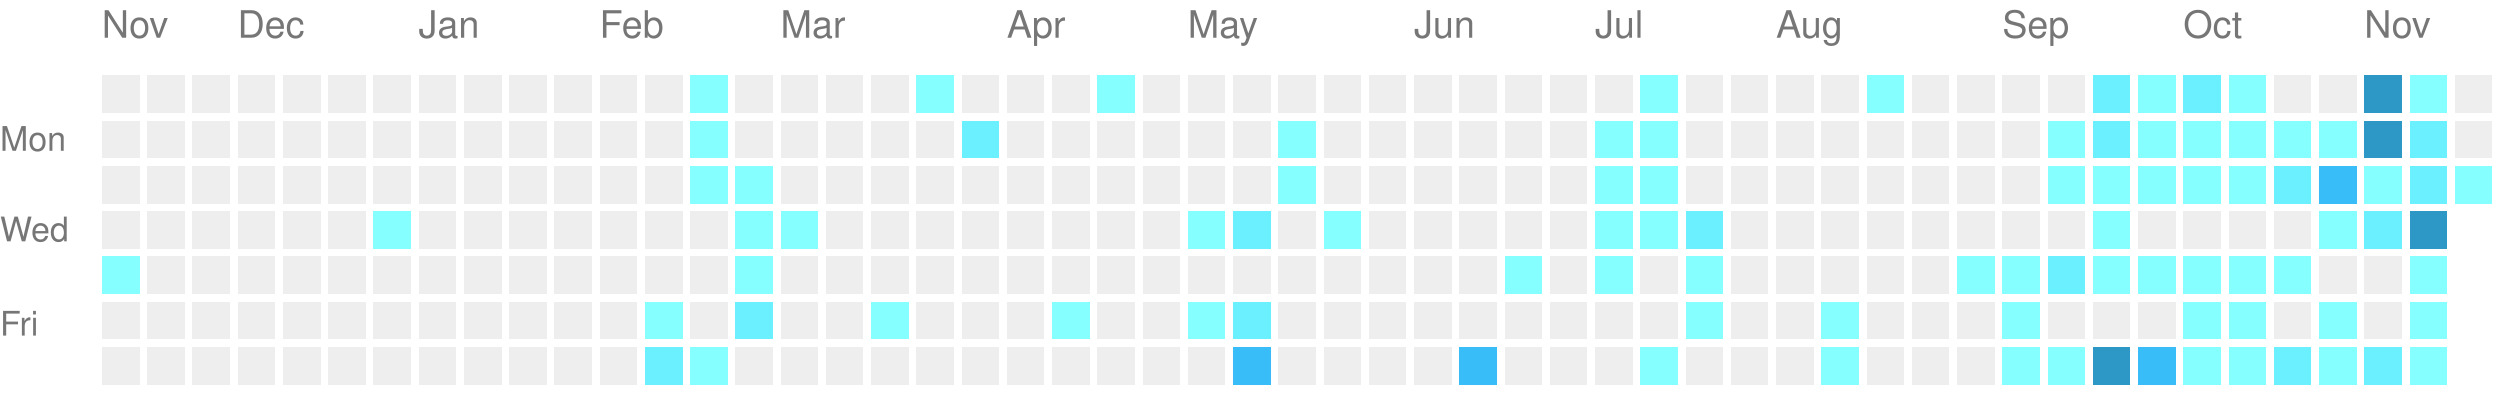
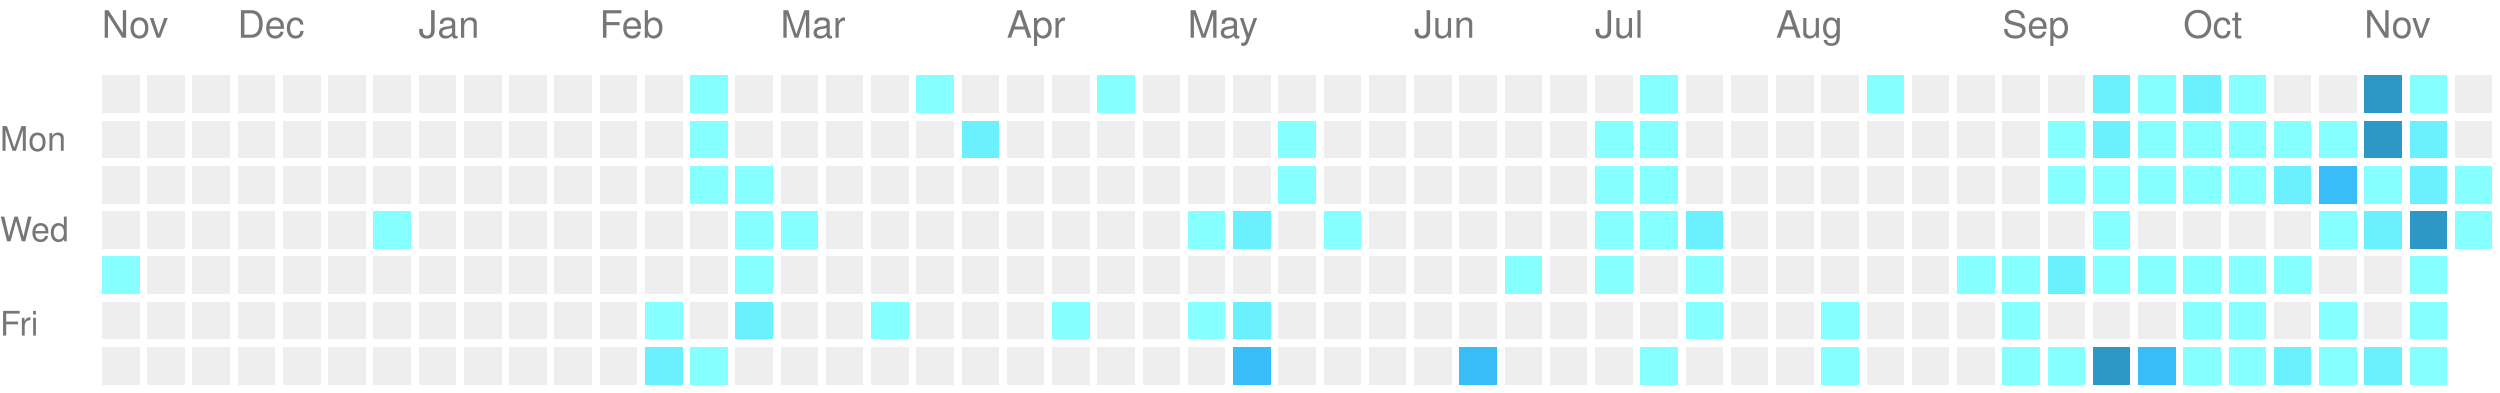
<svg xmlns="http://www.w3.org/2000/svg" version="1.1" width="663" height="104">
  <rect style="fill:#EEEEEE;shape-rendering:crispedges;" data-score="0" data-date="2025-11-16" x="27" y="20" width="10" height="10" />
  <rect style="fill:#EEEEEE;shape-rendering:crispedges;" data-score="0" data-date="2025-11-23" x="39" y="20" width="10" height="10" />
  <rect style="fill:#EEEEEE;shape-rendering:crispedges;" data-score="0" data-date="2025-11-30" x="51" y="20" width="10" height="10" />
  <rect style="fill:#EEEEEE;shape-rendering:crispedges;" data-score="0" data-date="2025-12-07" x="63" y="20" width="10" height="10" />
  <rect style="fill:#EEEEEE;shape-rendering:crispedges;" data-score="0" data-date="2025-12-14" x="75" y="20" width="10" height="10" />
  <rect style="fill:#EEEEEE;shape-rendering:crispedges;" data-score="0" data-date="2025-12-21" x="87" y="20" width="10" height="10" />
  <rect style="fill:#EEEEEE;shape-rendering:crispedges;" data-score="0" data-date="2025-12-28" x="99" y="20" width="10" height="10" />
  <rect style="fill:#EEEEEE;shape-rendering:crispedges;" data-score="0" data-date="2026-01-04" x="111" y="20" width="10" height="10" />
  <rect style="fill:#EEEEEE;shape-rendering:crispedges;" data-score="0" data-date="2026-01-11" x="123" y="20" width="10" height="10" />
  <rect style="fill:#EEEEEE;shape-rendering:crispedges;" data-score="0" data-date="2026-01-18" x="135" y="20" width="10" height="10" />
  <rect style="fill:#EEEEEE;shape-rendering:crispedges;" data-score="0" data-date="2026-01-25" x="147" y="20" width="10" height="10" />
  <rect style="fill:#EEEEEE;shape-rendering:crispedges;" data-score="0" data-date="2026-02-01" x="159" y="20" width="10" height="10" />
  <rect style="fill:#EEEEEE;shape-rendering:crispedges;" data-score="0" data-date="2026-02-08" x="171" y="20" width="10" height="10" />
  <rect style="fill:#85ffff;shape-rendering:crispedges;" data-score="1" data-date="2026-02-15" x="183" y="20" width="10" height="10" />
  <rect style="fill:#EEEEEE;shape-rendering:crispedges;" data-score="0" data-date="2026-02-22" x="195" y="20" width="10" height="10" />
  <rect style="fill:#EEEEEE;shape-rendering:crispedges;" data-score="0" data-date="2026-03-01" x="207" y="20" width="10" height="10" />
  <rect style="fill:#EEEEEE;shape-rendering:crispedges;" data-score="0" data-date="2026-03-08" x="219" y="20" width="10" height="10" />
  <rect style="fill:#EEEEEE;shape-rendering:crispedges;" data-score="0" data-date="2026-03-15" x="231" y="20" width="10" height="10" />
  <rect style="fill:#85ffff;shape-rendering:crispedges;" data-score="1" data-date="2026-03-22" x="243" y="20" width="10" height="10" />
  <rect style="fill:#EEEEEE;shape-rendering:crispedges;" data-score="0" data-date="2026-03-29" x="255" y="20" width="10" height="10" />
  <rect style="fill:#EEEEEE;shape-rendering:crispedges;" data-score="0" data-date="2026-04-05" x="267" y="20" width="10" height="10" />
  <rect style="fill:#EEEEEE;shape-rendering:crispedges;" data-score="0" data-date="2026-04-12" x="279" y="20" width="10" height="10" />
  <rect style="fill:#85ffff;shape-rendering:crispedges;" data-score="1" data-date="2026-04-19" x="291" y="20" width="10" height="10" />
  <rect style="fill:#EEEEEE;shape-rendering:crispedges;" data-score="0" data-date="2026-04-26" x="303" y="20" width="10" height="10" />
  <rect style="fill:#EEEEEE;shape-rendering:crispedges;" data-score="0" data-date="2026-05-03" x="315" y="20" width="10" height="10" />
  <rect style="fill:#EEEEEE;shape-rendering:crispedges;" data-score="0" data-date="2026-05-10" x="327" y="20" width="10" height="10" />
  <rect style="fill:#EEEEEE;shape-rendering:crispedges;" data-score="0" data-date="2026-05-17" x="339" y="20" width="10" height="10" />
  <rect style="fill:#EEEEEE;shape-rendering:crispedges;" data-score="0" data-date="2026-05-24" x="351" y="20" width="10" height="10" />
  <rect style="fill:#EEEEEE;shape-rendering:crispedges;" data-score="0" data-date="2026-05-31" x="363" y="20" width="10" height="10" />
  <rect style="fill:#EEEEEE;shape-rendering:crispedges;" data-score="0" data-date="2026-06-07" x="375" y="20" width="10" height="10" />
  <rect style="fill:#EEEEEE;shape-rendering:crispedges;" data-score="0" data-date="2026-06-14" x="387" y="20" width="10" height="10" />
  <rect style="fill:#EEEEEE;shape-rendering:crispedges;" data-score="0" data-date="2026-06-21" x="399" y="20" width="10" height="10" />
  <rect style="fill:#EEEEEE;shape-rendering:crispedges;" data-score="0" data-date="2026-06-28" x="411" y="20" width="10" height="10" />
  <rect style="fill:#EEEEEE;shape-rendering:crispedges;" data-score="0" data-date="2026-07-05" x="423" y="20" width="10" height="10" />
  <rect style="fill:#85ffff;shape-rendering:crispedges;" data-score="1" data-date="2026-07-12" x="435" y="20" width="10" height="10" />
  <rect style="fill:#EEEEEE;shape-rendering:crispedges;" data-score="0" data-date="2026-07-19" x="447" y="20" width="10" height="10" />
  <rect style="fill:#EEEEEE;shape-rendering:crispedges;" data-score="0" data-date="2026-07-26" x="459" y="20" width="10" height="10" />
  <rect style="fill:#EEEEEE;shape-rendering:crispedges;" data-score="0" data-date="2026-08-02" x="471" y="20" width="10" height="10" />
  <rect style="fill:#EEEEEE;shape-rendering:crispedges;" data-score="0" data-date="2026-08-09" x="483" y="20" width="10" height="10" />
  <rect style="fill:#85ffff;shape-rendering:crispedges;" data-score="1" data-date="2026-08-16" x="495" y="20" width="10" height="10" />
  <rect style="fill:#EEEEEE;shape-rendering:crispedges;" data-score="0" data-date="2026-08-23" x="507" y="20" width="10" height="10" />
  <rect style="fill:#EEEEEE;shape-rendering:crispedges;" data-score="0" data-date="2026-08-30" x="519" y="20" width="10" height="10" />
  <rect style="fill:#EEEEEE;shape-rendering:crispedges;" data-score="0" data-date="2026-09-06" x="531" y="20" width="10" height="10" />
  <rect style="fill:#EEEEEE;shape-rendering:crispedges;" data-score="0" data-date="2026-09-13" x="543" y="20" width="10" height="10" />
  <rect style="fill:#6bf0ff;shape-rendering:crispedges;" data-score="2" data-date="2026-09-20" x="555" y="20" width="10" height="10" />
  <rect style="fill:#85ffff;shape-rendering:crispedges;" data-score="1" data-date="2026-09-27" x="567" y="20" width="10" height="10" />
  <rect style="fill:#6bf0ff;shape-rendering:crispedges;" data-score="2" data-date="2026-10-04" x="579" y="20" width="10" height="10" />
  <rect style="fill:#85ffff;shape-rendering:crispedges;" data-score="1" data-date="2026-10-11" x="591" y="20" width="10" height="10" />
  <rect style="fill:#EEEEEE;shape-rendering:crispedges;" data-score="0" data-date="2026-10-18" x="603" y="20" width="10" height="10" />
  <rect style="fill:#EEEEEE;shape-rendering:crispedges;" data-score="0" data-date="2026-10-25" x="615" y="20" width="10" height="10" />
  <rect style="fill:#2d97c6;shape-rendering:crispedges;" data-score="4" data-date="2026-11-01" x="627" y="20" width="10" height="10" />
  <rect style="fill:#85ffff;shape-rendering:crispedges;" data-score="1" data-date="2026-11-08" x="639" y="20" width="10" height="10" />
  <rect style="fill:#EEEEEE;shape-rendering:crispedges;" data-score="0" data-date="2026-11-15" x="651" y="20" width="10" height="10" />
  <rect style="fill:#EEEEEE;shape-rendering:crispedges;" data-score="0" data-date="2025-11-17" x="27" y="32" width="10" height="10" />
  <rect style="fill:#EEEEEE;shape-rendering:crispedges;" data-score="0" data-date="2025-11-24" x="39" y="32" width="10" height="10" />
  <rect style="fill:#EEEEEE;shape-rendering:crispedges;" data-score="0" data-date="2025-12-01" x="51" y="32" width="10" height="10" />
  <rect style="fill:#EEEEEE;shape-rendering:crispedges;" data-score="0" data-date="2025-12-08" x="63" y="32" width="10" height="10" />
  <rect style="fill:#EEEEEE;shape-rendering:crispedges;" data-score="0" data-date="2025-12-15" x="75" y="32" width="10" height="10" />
  <rect style="fill:#EEEEEE;shape-rendering:crispedges;" data-score="0" data-date="2025-12-22" x="87" y="32" width="10" height="10" />
  <rect style="fill:#EEEEEE;shape-rendering:crispedges;" data-score="0" data-date="2025-12-29" x="99" y="32" width="10" height="10" />
  <rect style="fill:#EEEEEE;shape-rendering:crispedges;" data-score="0" data-date="2026-01-05" x="111" y="32" width="10" height="10" />
  <rect style="fill:#EEEEEE;shape-rendering:crispedges;" data-score="0" data-date="2026-01-12" x="123" y="32" width="10" height="10" />
  <rect style="fill:#EEEEEE;shape-rendering:crispedges;" data-score="0" data-date="2026-01-19" x="135" y="32" width="10" height="10" />
  <rect style="fill:#EEEEEE;shape-rendering:crispedges;" data-score="0" data-date="2026-01-26" x="147" y="32" width="10" height="10" />
  <rect style="fill:#EEEEEE;shape-rendering:crispedges;" data-score="0" data-date="2026-02-02" x="159" y="32" width="10" height="10" />
  <rect style="fill:#EEEEEE;shape-rendering:crispedges;" data-score="0" data-date="2026-02-09" x="171" y="32" width="10" height="10" />
  <rect style="fill:#85ffff;shape-rendering:crispedges;" data-score="1" data-date="2026-02-16" x="183" y="32" width="10" height="10" />
  <rect style="fill:#EEEEEE;shape-rendering:crispedges;" data-score="0" data-date="2026-02-23" x="195" y="32" width="10" height="10" />
  <rect style="fill:#EEEEEE;shape-rendering:crispedges;" data-score="0" data-date="2026-03-02" x="207" y="32" width="10" height="10" />
  <rect style="fill:#EEEEEE;shape-rendering:crispedges;" data-score="0" data-date="2026-03-09" x="219" y="32" width="10" height="10" />
  <rect style="fill:#EEEEEE;shape-rendering:crispedges;" data-score="0" data-date="2026-03-16" x="231" y="32" width="10" height="10" />
  <rect style="fill:#EEEEEE;shape-rendering:crispedges;" data-score="0" data-date="2026-03-23" x="243" y="32" width="10" height="10" />
  <rect style="fill:#6bf0ff;shape-rendering:crispedges;" data-score="2" data-date="2026-03-30" x="255" y="32" width="10" height="10" />
  <rect style="fill:#EEEEEE;shape-rendering:crispedges;" data-score="0" data-date="2026-04-06" x="267" y="32" width="10" height="10" />
  <rect style="fill:#EEEEEE;shape-rendering:crispedges;" data-score="0" data-date="2026-04-13" x="279" y="32" width="10" height="10" />
  <rect style="fill:#EEEEEE;shape-rendering:crispedges;" data-score="0" data-date="2026-04-20" x="291" y="32" width="10" height="10" />
  <rect style="fill:#EEEEEE;shape-rendering:crispedges;" data-score="0" data-date="2026-04-27" x="303" y="32" width="10" height="10" />
  <rect style="fill:#EEEEEE;shape-rendering:crispedges;" data-score="0" data-date="2026-05-04" x="315" y="32" width="10" height="10" />
  <rect style="fill:#EEEEEE;shape-rendering:crispedges;" data-score="0" data-date="2026-05-11" x="327" y="32" width="10" height="10" />
  <rect style="fill:#85ffff;shape-rendering:crispedges;" data-score="1" data-date="2026-05-18" x="339" y="32" width="10" height="10" />
  <rect style="fill:#EEEEEE;shape-rendering:crispedges;" data-score="0" data-date="2026-05-25" x="351" y="32" width="10" height="10" />
  <rect style="fill:#EEEEEE;shape-rendering:crispedges;" data-score="0" data-date="2026-06-01" x="363" y="32" width="10" height="10" />
  <rect style="fill:#EEEEEE;shape-rendering:crispedges;" data-score="0" data-date="2026-06-08" x="375" y="32" width="10" height="10" />
  <rect style="fill:#EEEEEE;shape-rendering:crispedges;" data-score="0" data-date="2026-06-15" x="387" y="32" width="10" height="10" />
  <rect style="fill:#EEEEEE;shape-rendering:crispedges;" data-score="0" data-date="2026-06-22" x="399" y="32" width="10" height="10" />
  <rect style="fill:#EEEEEE;shape-rendering:crispedges;" data-score="0" data-date="2026-06-29" x="411" y="32" width="10" height="10" />
  <rect style="fill:#85ffff;shape-rendering:crispedges;" data-score="1" data-date="2026-07-06" x="423" y="32" width="10" height="10" />
  <rect style="fill:#85ffff;shape-rendering:crispedges;" data-score="1" data-date="2026-07-13" x="435" y="32" width="10" height="10" />
  <rect style="fill:#EEEEEE;shape-rendering:crispedges;" data-score="0" data-date="2026-07-20" x="447" y="32" width="10" height="10" />
  <rect style="fill:#EEEEEE;shape-rendering:crispedges;" data-score="0" data-date="2026-07-27" x="459" y="32" width="10" height="10" />
  <rect style="fill:#EEEEEE;shape-rendering:crispedges;" data-score="0" data-date="2026-08-03" x="471" y="32" width="10" height="10" />
  <rect style="fill:#EEEEEE;shape-rendering:crispedges;" data-score="0" data-date="2026-08-10" x="483" y="32" width="10" height="10" />
  <rect style="fill:#EEEEEE;shape-rendering:crispedges;" data-score="0" data-date="2026-08-17" x="495" y="32" width="10" height="10" />
  <rect style="fill:#EEEEEE;shape-rendering:crispedges;" data-score="0" data-date="2026-08-24" x="507" y="32" width="10" height="10" />
  <rect style="fill:#EEEEEE;shape-rendering:crispedges;" data-score="0" data-date="2026-08-31" x="519" y="32" width="10" height="10" />
  <rect style="fill:#EEEEEE;shape-rendering:crispedges;" data-score="0" data-date="2026-09-07" x="531" y="32" width="10" height="10" />
  <rect style="fill:#85ffff;shape-rendering:crispedges;" data-score="1" data-date="2026-09-14" x="543" y="32" width="10" height="10" />
  <rect style="fill:#6bf0ff;shape-rendering:crispedges;" data-score="2" data-date="2026-09-21" x="555" y="32" width="10" height="10" />
  <rect style="fill:#85ffff;shape-rendering:crispedges;" data-score="1" data-date="2026-09-28" x="567" y="32" width="10" height="10" />
  <rect style="fill:#85ffff;shape-rendering:crispedges;" data-score="1" data-date="2026-10-05" x="579" y="32" width="10" height="10" />
  <rect style="fill:#85ffff;shape-rendering:crispedges;" data-score="1" data-date="2026-10-12" x="591" y="32" width="10" height="10" />
  <rect style="fill:#85ffff;shape-rendering:crispedges;" data-score="1" data-date="2026-10-19" x="603" y="32" width="10" height="10" />
  <rect style="fill:#85ffff;shape-rendering:crispedges;" data-score="1" data-date="2026-10-26" x="615" y="32" width="10" height="10" />
  <rect style="fill:#2d97c6;shape-rendering:crispedges;" data-score="4" data-date="2026-11-02" x="627" y="32" width="10" height="10" />
  <rect style="fill:#6bf0ff;shape-rendering:crispedges;" data-score="2" data-date="2026-11-09" x="639" y="32" width="10" height="10" />
  <rect style="fill:#EEEEEE;shape-rendering:crispedges;" data-score="0" data-date="2026-11-16" x="651" y="32" width="10" height="10" />
  <rect style="fill:#EEEEEE;shape-rendering:crispedges;" data-score="0" data-date="2025-11-18" x="27" y="44" width="10" height="10" />
  <rect style="fill:#EEEEEE;shape-rendering:crispedges;" data-score="0" data-date="2025-11-25" x="39" y="44" width="10" height="10" />
  <rect style="fill:#EEEEEE;shape-rendering:crispedges;" data-score="0" data-date="2025-12-02" x="51" y="44" width="10" height="10" />
  <rect style="fill:#EEEEEE;shape-rendering:crispedges;" data-score="0" data-date="2025-12-09" x="63" y="44" width="10" height="10" />
  <rect style="fill:#EEEEEE;shape-rendering:crispedges;" data-score="0" data-date="2025-12-16" x="75" y="44" width="10" height="10" />
  <rect style="fill:#EEEEEE;shape-rendering:crispedges;" data-score="0" data-date="2025-12-23" x="87" y="44" width="10" height="10" />
  <rect style="fill:#EEEEEE;shape-rendering:crispedges;" data-score="0" data-date="2025-12-30" x="99" y="44" width="10" height="10" />
  <rect style="fill:#EEEEEE;shape-rendering:crispedges;" data-score="0" data-date="2026-01-06" x="111" y="44" width="10" height="10" />
  <rect style="fill:#EEEEEE;shape-rendering:crispedges;" data-score="0" data-date="2026-01-13" x="123" y="44" width="10" height="10" />
  <rect style="fill:#EEEEEE;shape-rendering:crispedges;" data-score="0" data-date="2026-01-20" x="135" y="44" width="10" height="10" />
  <rect style="fill:#EEEEEE;shape-rendering:crispedges;" data-score="0" data-date="2026-01-27" x="147" y="44" width="10" height="10" />
  <rect style="fill:#EEEEEE;shape-rendering:crispedges;" data-score="0" data-date="2026-02-03" x="159" y="44" width="10" height="10" />
  <rect style="fill:#EEEEEE;shape-rendering:crispedges;" data-score="0" data-date="2026-02-10" x="171" y="44" width="10" height="10" />
  <rect style="fill:#85ffff;shape-rendering:crispedges;" data-score="1" data-date="2026-02-17" x="183" y="44" width="10" height="10" />
  <rect style="fill:#85ffff;shape-rendering:crispedges;" data-score="1" data-date="2026-02-24" x="195" y="44" width="10" height="10" />
  <rect style="fill:#EEEEEE;shape-rendering:crispedges;" data-score="0" data-date="2026-03-03" x="207" y="44" width="10" height="10" />
  <rect style="fill:#EEEEEE;shape-rendering:crispedges;" data-score="0" data-date="2026-03-10" x="219" y="44" width="10" height="10" />
  <rect style="fill:#EEEEEE;shape-rendering:crispedges;" data-score="0" data-date="2026-03-17" x="231" y="44" width="10" height="10" />
  <rect style="fill:#EEEEEE;shape-rendering:crispedges;" data-score="0" data-date="2026-03-24" x="243" y="44" width="10" height="10" />
  <rect style="fill:#EEEEEE;shape-rendering:crispedges;" data-score="0" data-date="2026-03-31" x="255" y="44" width="10" height="10" />
  <rect style="fill:#EEEEEE;shape-rendering:crispedges;" data-score="0" data-date="2026-04-07" x="267" y="44" width="10" height="10" />
  <rect style="fill:#EEEEEE;shape-rendering:crispedges;" data-score="0" data-date="2026-04-14" x="279" y="44" width="10" height="10" />
  <rect style="fill:#EEEEEE;shape-rendering:crispedges;" data-score="0" data-date="2026-04-21" x="291" y="44" width="10" height="10" />
  <rect style="fill:#EEEEEE;shape-rendering:crispedges;" data-score="0" data-date="2026-04-28" x="303" y="44" width="10" height="10" />
  <rect style="fill:#EEEEEE;shape-rendering:crispedges;" data-score="0" data-date="2026-05-05" x="315" y="44" width="10" height="10" />
  <rect style="fill:#EEEEEE;shape-rendering:crispedges;" data-score="0" data-date="2026-05-12" x="327" y="44" width="10" height="10" />
  <rect style="fill:#85ffff;shape-rendering:crispedges;" data-score="1" data-date="2026-05-19" x="339" y="44" width="10" height="10" />
  <rect style="fill:#EEEEEE;shape-rendering:crispedges;" data-score="0" data-date="2026-05-26" x="351" y="44" width="10" height="10" />
  <rect style="fill:#EEEEEE;shape-rendering:crispedges;" data-score="0" data-date="2026-06-02" x="363" y="44" width="10" height="10" />
  <rect style="fill:#EEEEEE;shape-rendering:crispedges;" data-score="0" data-date="2026-06-09" x="375" y="44" width="10" height="10" />
  <rect style="fill:#EEEEEE;shape-rendering:crispedges;" data-score="0" data-date="2026-06-16" x="387" y="44" width="10" height="10" />
  <rect style="fill:#EEEEEE;shape-rendering:crispedges;" data-score="0" data-date="2026-06-23" x="399" y="44" width="10" height="10" />
  <rect style="fill:#EEEEEE;shape-rendering:crispedges;" data-score="0" data-date="2026-06-30" x="411" y="44" width="10" height="10" />
  <rect style="fill:#85ffff;shape-rendering:crispedges;" data-score="1" data-date="2026-07-07" x="423" y="44" width="10" height="10" />
  <rect style="fill:#85ffff;shape-rendering:crispedges;" data-score="1" data-date="2026-07-14" x="435" y="44" width="10" height="10" />
  <rect style="fill:#EEEEEE;shape-rendering:crispedges;" data-score="0" data-date="2026-07-21" x="447" y="44" width="10" height="10" />
  <rect style="fill:#EEEEEE;shape-rendering:crispedges;" data-score="0" data-date="2026-07-28" x="459" y="44" width="10" height="10" />
  <rect style="fill:#EEEEEE;shape-rendering:crispedges;" data-score="0" data-date="2026-08-04" x="471" y="44" width="10" height="10" />
  <rect style="fill:#EEEEEE;shape-rendering:crispedges;" data-score="0" data-date="2026-08-11" x="483" y="44" width="10" height="10" />
  <rect style="fill:#EEEEEE;shape-rendering:crispedges;" data-score="0" data-date="2026-08-18" x="495" y="44" width="10" height="10" />
  <rect style="fill:#EEEEEE;shape-rendering:crispedges;" data-score="0" data-date="2026-08-25" x="507" y="44" width="10" height="10" />
  <rect style="fill:#EEEEEE;shape-rendering:crispedges;" data-score="0" data-date="2026-09-01" x="519" y="44" width="10" height="10" />
  <rect style="fill:#EEEEEE;shape-rendering:crispedges;" data-score="0" data-date="2026-09-08" x="531" y="44" width="10" height="10" />
  <rect style="fill:#85ffff;shape-rendering:crispedges;" data-score="1" data-date="2026-09-15" x="543" y="44" width="10" height="10" />
  <rect style="fill:#85ffff;shape-rendering:crispedges;" data-score="1" data-date="2026-09-22" x="555" y="44" width="10" height="10" />
  <rect style="fill:#85ffff;shape-rendering:crispedges;" data-score="1" data-date="2026-09-29" x="567" y="44" width="10" height="10" />
  <rect style="fill:#85ffff;shape-rendering:crispedges;" data-score="1" data-date="2026-10-06" x="579" y="44" width="10" height="10" />
  <rect style="fill:#85ffff;shape-rendering:crispedges;" data-score="1" data-date="2026-10-13" x="591" y="44" width="10" height="10" />
  <rect style="fill:#6bf0ff;shape-rendering:crispedges;" data-score="2" data-date="2026-10-20" x="603" y="44" width="10" height="10" />
  <rect style="fill:#38bdf8;shape-rendering:crispedges;" data-score="3" data-date="2026-10-27" x="615" y="44" width="10" height="10" />
  <rect style="fill:#85ffff;shape-rendering:crispedges;" data-score="1" data-date="2026-11-03" x="627" y="44" width="10" height="10" />
  <rect style="fill:#6bf0ff;shape-rendering:crispedges;" data-score="2" data-date="2026-11-10" x="639" y="44" width="10" height="10" />
  <rect style="fill:#85ffff;shape-rendering:crispedges;" data-score="1" data-date="2026-11-17" x="651" y="44" width="10" height="10" />
  <rect style="fill:#EEEEEE;shape-rendering:crispedges;" data-score="0" data-date="2025-11-19" x="27" y="56" width="10" height="10" />
  <rect style="fill:#EEEEEE;shape-rendering:crispedges;" data-score="0" data-date="2025-11-26" x="39" y="56" width="10" height="10" />
  <rect style="fill:#EEEEEE;shape-rendering:crispedges;" data-score="0" data-date="2025-12-03" x="51" y="56" width="10" height="10" />
  <rect style="fill:#EEEEEE;shape-rendering:crispedges;" data-score="0" data-date="2025-12-10" x="63" y="56" width="10" height="10" />
  <rect style="fill:#EEEEEE;shape-rendering:crispedges;" data-score="0" data-date="2025-12-17" x="75" y="56" width="10" height="10" />
  <rect style="fill:#EEEEEE;shape-rendering:crispedges;" data-score="0" data-date="2025-12-24" x="87" y="56" width="10" height="10" />
  <rect style="fill:#85ffff;shape-rendering:crispedges;" data-score="1" data-date="2025-12-31" x="99" y="56" width="10" height="10" />
  <rect style="fill:#EEEEEE;shape-rendering:crispedges;" data-score="0" data-date="2026-01-07" x="111" y="56" width="10" height="10" />
  <rect style="fill:#EEEEEE;shape-rendering:crispedges;" data-score="0" data-date="2026-01-14" x="123" y="56" width="10" height="10" />
  <rect style="fill:#EEEEEE;shape-rendering:crispedges;" data-score="0" data-date="2026-01-21" x="135" y="56" width="10" height="10" />
  <rect style="fill:#EEEEEE;shape-rendering:crispedges;" data-score="0" data-date="2026-01-28" x="147" y="56" width="10" height="10" />
  <rect style="fill:#EEEEEE;shape-rendering:crispedges;" data-score="0" data-date="2026-02-04" x="159" y="56" width="10" height="10" />
  <rect style="fill:#EEEEEE;shape-rendering:crispedges;" data-score="0" data-date="2026-02-11" x="171" y="56" width="10" height="10" />
  <rect style="fill:#EEEEEE;shape-rendering:crispedges;" data-score="0" data-date="2026-02-18" x="183" y="56" width="10" height="10" />
  <rect style="fill:#85ffff;shape-rendering:crispedges;" data-score="1" data-date="2026-02-25" x="195" y="56" width="10" height="10" />
  <rect style="fill:#85ffff;shape-rendering:crispedges;" data-score="1" data-date="2026-03-04" x="207" y="56" width="10" height="10" />
  <rect style="fill:#EEEEEE;shape-rendering:crispedges;" data-score="0" data-date="2026-03-11" x="219" y="56" width="10" height="10" />
  <rect style="fill:#EEEEEE;shape-rendering:crispedges;" data-score="0" data-date="2026-03-18" x="231" y="56" width="10" height="10" />
  <rect style="fill:#EEEEEE;shape-rendering:crispedges;" data-score="0" data-date="2026-03-25" x="243" y="56" width="10" height="10" />
  <rect style="fill:#EEEEEE;shape-rendering:crispedges;" data-score="0" data-date="2026-04-01" x="255" y="56" width="10" height="10" />
  <rect style="fill:#EEEEEE;shape-rendering:crispedges;" data-score="0" data-date="2026-04-08" x="267" y="56" width="10" height="10" />
  <rect style="fill:#EEEEEE;shape-rendering:crispedges;" data-score="0" data-date="2026-04-15" x="279" y="56" width="10" height="10" />
  <rect style="fill:#EEEEEE;shape-rendering:crispedges;" data-score="0" data-date="2026-04-22" x="291" y="56" width="10" height="10" />
  <rect style="fill:#EEEEEE;shape-rendering:crispedges;" data-score="0" data-date="2026-04-29" x="303" y="56" width="10" height="10" />
  <rect style="fill:#85ffff;shape-rendering:crispedges;" data-score="1" data-date="2026-05-06" x="315" y="56" width="10" height="10" />
  <rect style="fill:#6bf0ff;shape-rendering:crispedges;" data-score="2" data-date="2026-05-13" x="327" y="56" width="10" height="10" />
  <rect style="fill:#EEEEEE;shape-rendering:crispedges;" data-score="0" data-date="2026-05-20" x="339" y="56" width="10" height="10" />
  <rect style="fill:#85ffff;shape-rendering:crispedges;" data-score="1" data-date="2026-05-27" x="351" y="56" width="10" height="10" />
  <rect style="fill:#EEEEEE;shape-rendering:crispedges;" data-score="0" data-date="2026-06-03" x="363" y="56" width="10" height="10" />
  <rect style="fill:#EEEEEE;shape-rendering:crispedges;" data-score="0" data-date="2026-06-10" x="375" y="56" width="10" height="10" />
  <rect style="fill:#EEEEEE;shape-rendering:crispedges;" data-score="0" data-date="2026-06-17" x="387" y="56" width="10" height="10" />
  <rect style="fill:#EEEEEE;shape-rendering:crispedges;" data-score="0" data-date="2026-06-24" x="399" y="56" width="10" height="10" />
  <rect style="fill:#EEEEEE;shape-rendering:crispedges;" data-score="0" data-date="2026-07-01" x="411" y="56" width="10" height="10" />
  <rect style="fill:#85ffff;shape-rendering:crispedges;" data-score="1" data-date="2026-07-08" x="423" y="56" width="10" height="10" />
  <rect style="fill:#85ffff;shape-rendering:crispedges;" data-score="1" data-date="2026-07-15" x="435" y="56" width="10" height="10" />
  <rect style="fill:#6bf0ff;shape-rendering:crispedges;" data-score="2" data-date="2026-07-22" x="447" y="56" width="10" height="10" />
  <rect style="fill:#EEEEEE;shape-rendering:crispedges;" data-score="0" data-date="2026-07-29" x="459" y="56" width="10" height="10" />
  <rect style="fill:#EEEEEE;shape-rendering:crispedges;" data-score="0" data-date="2026-08-05" x="471" y="56" width="10" height="10" />
  <rect style="fill:#EEEEEE;shape-rendering:crispedges;" data-score="0" data-date="2026-08-12" x="483" y="56" width="10" height="10" />
  <rect style="fill:#EEEEEE;shape-rendering:crispedges;" data-score="0" data-date="2026-08-19" x="495" y="56" width="10" height="10" />
  <rect style="fill:#EEEEEE;shape-rendering:crispedges;" data-score="0" data-date="2026-08-26" x="507" y="56" width="10" height="10" />
  <rect style="fill:#EEEEEE;shape-rendering:crispedges;" data-score="0" data-date="2026-09-02" x="519" y="56" width="10" height="10" />
  <rect style="fill:#EEEEEE;shape-rendering:crispedges;" data-score="0" data-date="2026-09-09" x="531" y="56" width="10" height="10" />
  <rect style="fill:#EEEEEE;shape-rendering:crispedges;" data-score="0" data-date="2026-09-16" x="543" y="56" width="10" height="10" />
  <rect style="fill:#85ffff;shape-rendering:crispedges;" data-score="1" data-date="2026-09-23" x="555" y="56" width="10" height="10" />
  <rect style="fill:#EEEEEE;shape-rendering:crispedges;" data-score="0" data-date="2026-09-30" x="567" y="56" width="10" height="10" />
  <rect style="fill:#EEEEEE;shape-rendering:crispedges;" data-score="0" data-date="2026-10-07" x="579" y="56" width="10" height="10" />
  <rect style="fill:#EEEEEE;shape-rendering:crispedges;" data-score="0" data-date="2026-10-14" x="591" y="56" width="10" height="10" />
  <rect style="fill:#EEEEEE;shape-rendering:crispedges;" data-score="0" data-date="2026-10-21" x="603" y="56" width="10" height="10" />
  <rect style="fill:#85ffff;shape-rendering:crispedges;" data-score="1" data-date="2026-10-28" x="615" y="56" width="10" height="10" />
  <rect style="fill:#6bf0ff;shape-rendering:crispedges;" data-score="2" data-date="2026-11-04" x="627" y="56" width="10" height="10" />
  <rect style="fill:#2d97c6;shape-rendering:crispedges;" data-score="4" data-date="2026-11-11" x="639" y="56" width="10" height="10" />
+   <rect style="fill:#85ffff;shape-rendering:crispedges;" data-score="1" data-date="2026-11-18" x="651" y="56" width="10" height="10" />
  <rect style="fill:#85ffff;shape-rendering:crispedges;" data-score="1" data-date="2025-11-20" x="27" y="68" width="10" height="10" />
  <rect style="fill:#EEEEEE;shape-rendering:crispedges;" data-score="0" data-date="2025-11-27" x="39" y="68" width="10" height="10" />
  <rect style="fill:#EEEEEE;shape-rendering:crispedges;" data-score="0" data-date="2025-12-04" x="51" y="68" width="10" height="10" />
  <rect style="fill:#EEEEEE;shape-rendering:crispedges;" data-score="0" data-date="2025-12-11" x="63" y="68" width="10" height="10" />
  <rect style="fill:#EEEEEE;shape-rendering:crispedges;" data-score="0" data-date="2025-12-18" x="75" y="68" width="10" height="10" />
  <rect style="fill:#EEEEEE;shape-rendering:crispedges;" data-score="0" data-date="2025-12-25" x="87" y="68" width="10" height="10" />
  <rect style="fill:#EEEEEE;shape-rendering:crispedges;" data-score="0" data-date="2026-01-01" x="99" y="68" width="10" height="10" />
  <rect style="fill:#EEEEEE;shape-rendering:crispedges;" data-score="0" data-date="2026-01-08" x="111" y="68" width="10" height="10" />
  <rect style="fill:#EEEEEE;shape-rendering:crispedges;" data-score="0" data-date="2026-01-15" x="123" y="68" width="10" height="10" />
  <rect style="fill:#EEEEEE;shape-rendering:crispedges;" data-score="0" data-date="2026-01-22" x="135" y="68" width="10" height="10" />
  <rect style="fill:#EEEEEE;shape-rendering:crispedges;" data-score="0" data-date="2026-01-29" x="147" y="68" width="10" height="10" />
  <rect style="fill:#EEEEEE;shape-rendering:crispedges;" data-score="0" data-date="2026-02-05" x="159" y="68" width="10" height="10" />
  <rect style="fill:#EEEEEE;shape-rendering:crispedges;" data-score="0" data-date="2026-02-12" x="171" y="68" width="10" height="10" />
  <rect style="fill:#EEEEEE;shape-rendering:crispedges;" data-score="0" data-date="2026-02-19" x="183" y="68" width="10" height="10" />
  <rect style="fill:#85ffff;shape-rendering:crispedges;" data-score="1" data-date="2026-02-26" x="195" y="68" width="10" height="10" />
  <rect style="fill:#EEEEEE;shape-rendering:crispedges;" data-score="0" data-date="2026-03-05" x="207" y="68" width="10" height="10" />
  <rect style="fill:#EEEEEE;shape-rendering:crispedges;" data-score="0" data-date="2026-03-12" x="219" y="68" width="10" height="10" />
  <rect style="fill:#EEEEEE;shape-rendering:crispedges;" data-score="0" data-date="2026-03-19" x="231" y="68" width="10" height="10" />
  <rect style="fill:#EEEEEE;shape-rendering:crispedges;" data-score="0" data-date="2026-03-26" x="243" y="68" width="10" height="10" />
  <rect style="fill:#EEEEEE;shape-rendering:crispedges;" data-score="0" data-date="2026-04-02" x="255" y="68" width="10" height="10" />
  <rect style="fill:#EEEEEE;shape-rendering:crispedges;" data-score="0" data-date="2026-04-09" x="267" y="68" width="10" height="10" />
  <rect style="fill:#EEEEEE;shape-rendering:crispedges;" data-score="0" data-date="2026-04-16" x="279" y="68" width="10" height="10" />
  <rect style="fill:#EEEEEE;shape-rendering:crispedges;" data-score="0" data-date="2026-04-23" x="291" y="68" width="10" height="10" />
  <rect style="fill:#EEEEEE;shape-rendering:crispedges;" data-score="0" data-date="2026-04-30" x="303" y="68" width="10" height="10" />
  <rect style="fill:#EEEEEE;shape-rendering:crispedges;" data-score="0" data-date="2026-05-07" x="315" y="68" width="10" height="10" />
  <rect style="fill:#EEEEEE;shape-rendering:crispedges;" data-score="0" data-date="2026-05-14" x="327" y="68" width="10" height="10" />
  <rect style="fill:#EEEEEE;shape-rendering:crispedges;" data-score="0" data-date="2026-05-21" x="339" y="68" width="10" height="10" />
  <rect style="fill:#EEEEEE;shape-rendering:crispedges;" data-score="0" data-date="2026-05-28" x="351" y="68" width="10" height="10" />
  <rect style="fill:#EEEEEE;shape-rendering:crispedges;" data-score="0" data-date="2026-06-04" x="363" y="68" width="10" height="10" />
  <rect style="fill:#EEEEEE;shape-rendering:crispedges;" data-score="0" data-date="2026-06-11" x="375" y="68" width="10" height="10" />
  <rect style="fill:#EEEEEE;shape-rendering:crispedges;" data-score="0" data-date="2026-06-18" x="387" y="68" width="10" height="10" />
  <rect style="fill:#85ffff;shape-rendering:crispedges;" data-score="1" data-date="2026-06-25" x="399" y="68" width="10" height="10" />
  <rect style="fill:#EEEEEE;shape-rendering:crispedges;" data-score="0" data-date="2026-07-02" x="411" y="68" width="10" height="10" />
  <rect style="fill:#85ffff;shape-rendering:crispedges;" data-score="1" data-date="2026-07-09" x="423" y="68" width="10" height="10" />
  <rect style="fill:#EEEEEE;shape-rendering:crispedges;" data-score="0" data-date="2026-07-16" x="435" y="68" width="10" height="10" />
  <rect style="fill:#85ffff;shape-rendering:crispedges;" data-score="1" data-date="2026-07-23" x="447" y="68" width="10" height="10" />
  <rect style="fill:#EEEEEE;shape-rendering:crispedges;" data-score="0" data-date="2026-07-30" x="459" y="68" width="10" height="10" />
  <rect style="fill:#EEEEEE;shape-rendering:crispedges;" data-score="0" data-date="2026-08-06" x="471" y="68" width="10" height="10" />
  <rect style="fill:#EEEEEE;shape-rendering:crispedges;" data-score="0" data-date="2026-08-13" x="483" y="68" width="10" height="10" />
  <rect style="fill:#EEEEEE;shape-rendering:crispedges;" data-score="0" data-date="2026-08-20" x="495" y="68" width="10" height="10" />
  <rect style="fill:#EEEEEE;shape-rendering:crispedges;" data-score="0" data-date="2026-08-27" x="507" y="68" width="10" height="10" />
  <rect style="fill:#85ffff;shape-rendering:crispedges;" data-score="1" data-date="2026-09-03" x="519" y="68" width="10" height="10" />
  <rect style="fill:#85ffff;shape-rendering:crispedges;" data-score="1" data-date="2026-09-10" x="531" y="68" width="10" height="10" />
  <rect style="fill:#6bf0ff;shape-rendering:crispedges;" data-score="2" data-date="2026-09-17" x="543" y="68" width="10" height="10" />
  <rect style="fill:#85ffff;shape-rendering:crispedges;" data-score="1" data-date="2026-09-24" x="555" y="68" width="10" height="10" />
  <rect style="fill:#85ffff;shape-rendering:crispedges;" data-score="1" data-date="2026-10-01" x="567" y="68" width="10" height="10" />
  <rect style="fill:#85ffff;shape-rendering:crispedges;" data-score="1" data-date="2026-10-08" x="579" y="68" width="10" height="10" />
  <rect style="fill:#85ffff;shape-rendering:crispedges;" data-score="1" data-date="2026-10-15" x="591" y="68" width="10" height="10" />
  <rect style="fill:#85ffff;shape-rendering:crispedges;" data-score="1" data-date="2026-10-22" x="603" y="68" width="10" height="10" />
  <rect style="fill:#EEEEEE;shape-rendering:crispedges;" data-score="0" data-date="2026-10-29" x="615" y="68" width="10" height="10" />
  <rect style="fill:#EEEEEE;shape-rendering:crispedges;" data-score="0" data-date="2026-11-05" x="627" y="68" width="10" height="10" />
  <rect style="fill:#85ffff;shape-rendering:crispedges;" data-score="1" data-date="2026-11-12" x="639" y="68" width="10" height="10" />
  <rect style="fill:#EEEEEE;shape-rendering:crispedges;" data-score="0" data-date="2025-11-21" x="27" y="80" width="10" height="10" />
  <rect style="fill:#EEEEEE;shape-rendering:crispedges;" data-score="0" data-date="2025-11-28" x="39" y="80" width="10" height="10" />
  <rect style="fill:#EEEEEE;shape-rendering:crispedges;" data-score="0" data-date="2025-12-05" x="51" y="80" width="10" height="10" />
  <rect style="fill:#EEEEEE;shape-rendering:crispedges;" data-score="0" data-date="2025-12-12" x="63" y="80" width="10" height="10" />
  <rect style="fill:#EEEEEE;shape-rendering:crispedges;" data-score="0" data-date="2025-12-19" x="75" y="80" width="10" height="10" />
  <rect style="fill:#EEEEEE;shape-rendering:crispedges;" data-score="0" data-date="2025-12-26" x="87" y="80" width="10" height="10" />
  <rect style="fill:#EEEEEE;shape-rendering:crispedges;" data-score="0" data-date="2026-01-02" x="99" y="80" width="10" height="10" />
  <rect style="fill:#EEEEEE;shape-rendering:crispedges;" data-score="0" data-date="2026-01-09" x="111" y="80" width="10" height="10" />
  <rect style="fill:#EEEEEE;shape-rendering:crispedges;" data-score="0" data-date="2026-01-16" x="123" y="80" width="10" height="10" />
  <rect style="fill:#EEEEEE;shape-rendering:crispedges;" data-score="0" data-date="2026-01-23" x="135" y="80" width="10" height="10" />
  <rect style="fill:#EEEEEE;shape-rendering:crispedges;" data-score="0" data-date="2026-01-30" x="147" y="80" width="10" height="10" />
  <rect style="fill:#EEEEEE;shape-rendering:crispedges;" data-score="0" data-date="2026-02-06" x="159" y="80" width="10" height="10" />
  <rect style="fill:#85ffff;shape-rendering:crispedges;" data-score="1" data-date="2026-02-13" x="171" y="80" width="10" height="10" />
  <rect style="fill:#EEEEEE;shape-rendering:crispedges;" data-score="0" data-date="2026-02-20" x="183" y="80" width="10" height="10" />
  <rect style="fill:#6bf0ff;shape-rendering:crispedges;" data-score="2" data-date="2026-02-27" x="195" y="80" width="10" height="10" />
  <rect style="fill:#EEEEEE;shape-rendering:crispedges;" data-score="0" data-date="2026-03-06" x="207" y="80" width="10" height="10" />
  <rect style="fill:#EEEEEE;shape-rendering:crispedges;" data-score="0" data-date="2026-03-13" x="219" y="80" width="10" height="10" />
  <rect style="fill:#85ffff;shape-rendering:crispedges;" data-score="1" data-date="2026-03-20" x="231" y="80" width="10" height="10" />
  <rect style="fill:#EEEEEE;shape-rendering:crispedges;" data-score="0" data-date="2026-03-27" x="243" y="80" width="10" height="10" />
  <rect style="fill:#EEEEEE;shape-rendering:crispedges;" data-score="0" data-date="2026-04-03" x="255" y="80" width="10" height="10" />
  <rect style="fill:#EEEEEE;shape-rendering:crispedges;" data-score="0" data-date="2026-04-10" x="267" y="80" width="10" height="10" />
  <rect style="fill:#85ffff;shape-rendering:crispedges;" data-score="1" data-date="2026-04-17" x="279" y="80" width="10" height="10" />
  <rect style="fill:#EEEEEE;shape-rendering:crispedges;" data-score="0" data-date="2026-04-24" x="291" y="80" width="10" height="10" />
  <rect style="fill:#EEEEEE;shape-rendering:crispedges;" data-score="0" data-date="2026-05-01" x="303" y="80" width="10" height="10" />
  <rect style="fill:#85ffff;shape-rendering:crispedges;" data-score="1" data-date="2026-05-08" x="315" y="80" width="10" height="10" />
  <rect style="fill:#6bf0ff;shape-rendering:crispedges;" data-score="2" data-date="2026-05-15" x="327" y="80" width="10" height="10" />
  <rect style="fill:#EEEEEE;shape-rendering:crispedges;" data-score="0" data-date="2026-05-22" x="339" y="80" width="10" height="10" />
  <rect style="fill:#EEEEEE;shape-rendering:crispedges;" data-score="0" data-date="2026-05-29" x="351" y="80" width="10" height="10" />
  <rect style="fill:#EEEEEE;shape-rendering:crispedges;" data-score="0" data-date="2026-06-05" x="363" y="80" width="10" height="10" />
  <rect style="fill:#EEEEEE;shape-rendering:crispedges;" data-score="0" data-date="2026-06-12" x="375" y="80" width="10" height="10" />
  <rect style="fill:#EEEEEE;shape-rendering:crispedges;" data-score="0" data-date="2026-06-19" x="387" y="80" width="10" height="10" />
  <rect style="fill:#EEEEEE;shape-rendering:crispedges;" data-score="0" data-date="2026-06-26" x="399" y="80" width="10" height="10" />
  <rect style="fill:#EEEEEE;shape-rendering:crispedges;" data-score="0" data-date="2026-07-03" x="411" y="80" width="10" height="10" />
  <rect style="fill:#EEEEEE;shape-rendering:crispedges;" data-score="0" data-date="2026-07-10" x="423" y="80" width="10" height="10" />
  <rect style="fill:#EEEEEE;shape-rendering:crispedges;" data-score="0" data-date="2026-07-17" x="435" y="80" width="10" height="10" />
  <rect style="fill:#85ffff;shape-rendering:crispedges;" data-score="1" data-date="2026-07-24" x="447" y="80" width="10" height="10" />
  <rect style="fill:#EEEEEE;shape-rendering:crispedges;" data-score="0" data-date="2026-07-31" x="459" y="80" width="10" height="10" />
  <rect style="fill:#EEEEEE;shape-rendering:crispedges;" data-score="0" data-date="2026-08-07" x="471" y="80" width="10" height="10" />
  <rect style="fill:#85ffff;shape-rendering:crispedges;" data-score="1" data-date="2026-08-14" x="483" y="80" width="10" height="10" />
  <rect style="fill:#EEEEEE;shape-rendering:crispedges;" data-score="0" data-date="2026-08-21" x="495" y="80" width="10" height="10" />
  <rect style="fill:#EEEEEE;shape-rendering:crispedges;" data-score="0" data-date="2026-08-28" x="507" y="80" width="10" height="10" />
  <rect style="fill:#EEEEEE;shape-rendering:crispedges;" data-score="0" data-date="2026-09-04" x="519" y="80" width="10" height="10" />
  <rect style="fill:#85ffff;shape-rendering:crispedges;" data-score="1" data-date="2026-09-11" x="531" y="80" width="10" height="10" />
  <rect style="fill:#EEEEEE;shape-rendering:crispedges;" data-score="0" data-date="2026-09-18" x="543" y="80" width="10" height="10" />
  <rect style="fill:#EEEEEE;shape-rendering:crispedges;" data-score="0" data-date="2026-09-25" x="555" y="80" width="10" height="10" />
  <rect style="fill:#EEEEEE;shape-rendering:crispedges;" data-score="0" data-date="2026-10-02" x="567" y="80" width="10" height="10" />
  <rect style="fill:#85ffff;shape-rendering:crispedges;" data-score="1" data-date="2026-10-09" x="579" y="80" width="10" height="10" />
  <rect style="fill:#85ffff;shape-rendering:crispedges;" data-score="1" data-date="2026-10-16" x="591" y="80" width="10" height="10" />
  <rect style="fill:#EEEEEE;shape-rendering:crispedges;" data-score="0" data-date="2026-10-23" x="603" y="80" width="10" height="10" />
  <rect style="fill:#85ffff;shape-rendering:crispedges;" data-score="1" data-date="2026-10-30" x="615" y="80" width="10" height="10" />
  <rect style="fill:#EEEEEE;shape-rendering:crispedges;" data-score="0" data-date="2026-11-06" x="627" y="80" width="10" height="10" />
  <rect style="fill:#85ffff;shape-rendering:crispedges;" data-score="1" data-date="2026-11-13" x="639" y="80" width="10" height="10" />
  <rect style="fill:#EEEEEE;shape-rendering:crispedges;" data-score="0" data-date="2025-11-22" x="27" y="92" width="10" height="10" />
  <rect style="fill:#EEEEEE;shape-rendering:crispedges;" data-score="0" data-date="2025-11-29" x="39" y="92" width="10" height="10" />
  <rect style="fill:#EEEEEE;shape-rendering:crispedges;" data-score="0" data-date="2025-12-06" x="51" y="92" width="10" height="10" />
  <rect style="fill:#EEEEEE;shape-rendering:crispedges;" data-score="0" data-date="2025-12-13" x="63" y="92" width="10" height="10" />
  <rect style="fill:#EEEEEE;shape-rendering:crispedges;" data-score="0" data-date="2025-12-20" x="75" y="92" width="10" height="10" />
  <rect style="fill:#EEEEEE;shape-rendering:crispedges;" data-score="0" data-date="2025-12-27" x="87" y="92" width="10" height="10" />
  <rect style="fill:#EEEEEE;shape-rendering:crispedges;" data-score="0" data-date="2026-01-03" x="99" y="92" width="10" height="10" />
  <rect style="fill:#EEEEEE;shape-rendering:crispedges;" data-score="0" data-date="2026-01-10" x="111" y="92" width="10" height="10" />
  <rect style="fill:#EEEEEE;shape-rendering:crispedges;" data-score="0" data-date="2026-01-17" x="123" y="92" width="10" height="10" />
  <rect style="fill:#EEEEEE;shape-rendering:crispedges;" data-score="0" data-date="2026-01-24" x="135" y="92" width="10" height="10" />
  <rect style="fill:#EEEEEE;shape-rendering:crispedges;" data-score="0" data-date="2026-01-31" x="147" y="92" width="10" height="10" />
  <rect style="fill:#EEEEEE;shape-rendering:crispedges;" data-score="0" data-date="2026-02-07" x="159" y="92" width="10" height="10" />
  <rect style="fill:#6bf0ff;shape-rendering:crispedges;" data-score="2" data-date="2026-02-14" x="171" y="92" width="10" height="10" />
  <rect style="fill:#85ffff;shape-rendering:crispedges;" data-score="1" data-date="2026-02-21" x="183" y="92" width="10" height="10" />
  <rect style="fill:#EEEEEE;shape-rendering:crispedges;" data-score="0" data-date="2026-02-28" x="195" y="92" width="10" height="10" />
  <rect style="fill:#EEEEEE;shape-rendering:crispedges;" data-score="0" data-date="2026-03-07" x="207" y="92" width="10" height="10" />
  <rect style="fill:#EEEEEE;shape-rendering:crispedges;" data-score="0" data-date="2026-03-14" x="219" y="92" width="10" height="10" />
  <rect style="fill:#EEEEEE;shape-rendering:crispedges;" data-score="0" data-date="2026-03-21" x="231" y="92" width="10" height="10" />
  <rect style="fill:#EEEEEE;shape-rendering:crispedges;" data-score="0" data-date="2026-03-28" x="243" y="92" width="10" height="10" />
  <rect style="fill:#EEEEEE;shape-rendering:crispedges;" data-score="0" data-date="2026-04-04" x="255" y="92" width="10" height="10" />
  <rect style="fill:#EEEEEE;shape-rendering:crispedges;" data-score="0" data-date="2026-04-11" x="267" y="92" width="10" height="10" />
  <rect style="fill:#EEEEEE;shape-rendering:crispedges;" data-score="0" data-date="2026-04-18" x="279" y="92" width="10" height="10" />
  <rect style="fill:#EEEEEE;shape-rendering:crispedges;" data-score="0" data-date="2026-04-25" x="291" y="92" width="10" height="10" />
  <rect style="fill:#EEEEEE;shape-rendering:crispedges;" data-score="0" data-date="2026-05-02" x="303" y="92" width="10" height="10" />
  <rect style="fill:#EEEEEE;shape-rendering:crispedges;" data-score="0" data-date="2026-05-09" x="315" y="92" width="10" height="10" />
  <rect style="fill:#38bdf8;shape-rendering:crispedges;" data-score="3" data-date="2026-05-16" x="327" y="92" width="10" height="10" />
  <rect style="fill:#EEEEEE;shape-rendering:crispedges;" data-score="0" data-date="2026-05-23" x="339" y="92" width="10" height="10" />
  <rect style="fill:#EEEEEE;shape-rendering:crispedges;" data-score="0" data-date="2026-05-30" x="351" y="92" width="10" height="10" />
  <rect style="fill:#EEEEEE;shape-rendering:crispedges;" data-score="0" data-date="2026-06-06" x="363" y="92" width="10" height="10" />
  <rect style="fill:#EEEEEE;shape-rendering:crispedges;" data-score="0" data-date="2026-06-13" x="375" y="92" width="10" height="10" />
  <rect style="fill:#38bdf8;shape-rendering:crispedges;" data-score="3" data-date="2026-06-20" x="387" y="92" width="10" height="10" />
  <rect style="fill:#EEEEEE;shape-rendering:crispedges;" data-score="0" data-date="2026-06-27" x="399" y="92" width="10" height="10" />
  <rect style="fill:#EEEEEE;shape-rendering:crispedges;" data-score="0" data-date="2026-07-04" x="411" y="92" width="10" height="10" />
  <rect style="fill:#EEEEEE;shape-rendering:crispedges;" data-score="0" data-date="2026-07-11" x="423" y="92" width="10" height="10" />
  <rect style="fill:#85ffff;shape-rendering:crispedges;" data-score="1" data-date="2026-07-18" x="435" y="92" width="10" height="10" />
  <rect style="fill:#EEEEEE;shape-rendering:crispedges;" data-score="0" data-date="2026-07-25" x="447" y="92" width="10" height="10" />
  <rect style="fill:#EEEEEE;shape-rendering:crispedges;" data-score="0" data-date="2026-08-01" x="459" y="92" width="10" height="10" />
  <rect style="fill:#EEEEEE;shape-rendering:crispedges;" data-score="0" data-date="2026-08-08" x="471" y="92" width="10" height="10" />
  <rect style="fill:#85ffff;shape-rendering:crispedges;" data-score="1" data-date="2026-08-15" x="483" y="92" width="10" height="10" />
  <rect style="fill:#EEEEEE;shape-rendering:crispedges;" data-score="0" data-date="2026-08-22" x="495" y="92" width="10" height="10" />
  <rect style="fill:#EEEEEE;shape-rendering:crispedges;" data-score="0" data-date="2026-08-29" x="507" y="92" width="10" height="10" />
  <rect style="fill:#EEEEEE;shape-rendering:crispedges;" data-score="0" data-date="2026-09-05" x="519" y="92" width="10" height="10" />
  <rect style="fill:#85ffff;shape-rendering:crispedges;" data-score="1" data-date="2026-09-12" x="531" y="92" width="10" height="10" />
  <rect style="fill:#85ffff;shape-rendering:crispedges;" data-score="1" data-date="2026-09-19" x="543" y="92" width="10" height="10" />
  <rect style="fill:#2d97c6;shape-rendering:crispedges;" data-score="4" data-date="2026-09-26" x="555" y="92" width="10" height="10" />
  <rect style="fill:#38bdf8;shape-rendering:crispedges;" data-score="3" data-date="2026-10-03" x="567" y="92" width="10" height="10" />
  <rect style="fill:#85ffff;shape-rendering:crispedges;" data-score="1" data-date="2026-10-10" x="579" y="92" width="10" height="10" />
  <rect style="fill:#85ffff;shape-rendering:crispedges;" data-score="1" data-date="2026-10-17" x="591" y="92" width="10" height="10" />
  <rect style="fill:#6bf0ff;shape-rendering:crispedges;" data-score="2" data-date="2026-10-24" x="603" y="92" width="10" height="10" />
  <rect style="fill:#85ffff;shape-rendering:crispedges;" data-score="1" data-date="2026-10-31" x="615" y="92" width="10" height="10" />
  <rect style="fill:#6bf0ff;shape-rendering:crispedges;" data-score="2" data-date="2026-11-07" x="627" y="92" width="10" height="10" />
  <rect style="fill:#85ffff;shape-rendering:crispedges;" data-score="1" data-date="2026-11-14" x="639" y="92" width="10" height="10" />
  <text style="fill:#767676;text-anchor:start;text-align:center;font-family:-apple-system, BlinkMacSystemFont, 'Segoe UI', Helvetica, Arial, sans-serif, 'Apple Color Emoji', 'Segoe UI Emoji', 'Segoe UI Symbol';white-space:nowrap;font-size:9px;display:none;" x="0" y="28">Sun</text>
  <text style="fill:#767676;text-anchor:start;text-align:center;font-family:-apple-system, BlinkMacSystemFont, 'Segoe UI', Helvetica, Arial, sans-serif, 'Apple Color Emoji', 'Segoe UI Emoji', 'Segoe UI Symbol';white-space:nowrap;font-size:9px;" x="0" y="40">Mon</text>
  <text style="fill:#767676;text-anchor:start;text-align:center;font-family:-apple-system, BlinkMacSystemFont, 'Segoe UI', Helvetica, Arial, sans-serif, 'Apple Color Emoji', 'Segoe UI Emoji', 'Segoe UI Symbol';white-space:nowrap;font-size:9px;display:none;" x="0" y="52">Tue</text>
  <text style="fill:#767676;text-anchor:start;text-align:center;font-family:-apple-system, BlinkMacSystemFont, 'Segoe UI', Helvetica, Arial, sans-serif, 'Apple Color Emoji', 'Segoe UI Emoji', 'Segoe UI Symbol';white-space:nowrap;font-size:9px;" x="0" y="64">Wed</text>
  <text style="fill:#767676;text-anchor:start;text-align:center;font-family:-apple-system, BlinkMacSystemFont, 'Segoe UI', Helvetica, Arial, sans-serif, 'Apple Color Emoji', 'Segoe UI Emoji', 'Segoe UI Symbol';white-space:nowrap;font-size:9px;display:none;" x="0" y="77">Thu</text>
  <text style="fill:#767676;text-anchor:start;text-align:center;font-family:-apple-system, BlinkMacSystemFont, 'Segoe UI', Helvetica, Arial, sans-serif, 'Apple Color Emoji', 'Segoe UI Emoji', 'Segoe UI Symbol';white-space:nowrap;font-size:9px;" x="0" y="89">Fri</text>
  <text style="fill:#767676;text-anchor:start;text-align:center;font-family:-apple-system, BlinkMacSystemFont, 'Segoe UI', Helvetica, Arial, sans-serif, 'Apple Color Emoji', 'Segoe UI Emoji', 'Segoe UI Symbol';white-space:nowrap;font-size:9px;display:none;" x="0" y="101">Sat</text>
  <text style="fill:#767676;text-anchor:start;text-align:center;font-family:-apple-system, BlinkMacSystemFont, 'Segoe UI', Helvetica, Arial, sans-serif, 'Apple Color Emoji', 'Segoe UI Emoji', 'Segoe UI Symbol';white-space:nowrap;font-size:10px;" x="27" y="10">Nov</text>
  <text style="fill:#767676;text-anchor:start;text-align:center;font-family:-apple-system, BlinkMacSystemFont, 'Segoe UI', Helvetica, Arial, sans-serif, 'Apple Color Emoji', 'Segoe UI Emoji', 'Segoe UI Symbol';white-space:nowrap;font-size:10px;" x="63" y="10">Dec</text>
  <text style="fill:#767676;text-anchor:start;text-align:center;font-family:-apple-system, BlinkMacSystemFont, 'Segoe UI', Helvetica, Arial, sans-serif, 'Apple Color Emoji', 'Segoe UI Emoji', 'Segoe UI Symbol';white-space:nowrap;font-size:10px;" x="111" y="10">Jan</text>
  <text style="fill:#767676;text-anchor:start;text-align:center;font-family:-apple-system, BlinkMacSystemFont, 'Segoe UI', Helvetica, Arial, sans-serif, 'Apple Color Emoji', 'Segoe UI Emoji', 'Segoe UI Symbol';white-space:nowrap;font-size:10px;" x="159" y="10">Feb</text>
  <text style="fill:#767676;text-anchor:start;text-align:center;font-family:-apple-system, BlinkMacSystemFont, 'Segoe UI', Helvetica, Arial, sans-serif, 'Apple Color Emoji', 'Segoe UI Emoji', 'Segoe UI Symbol';white-space:nowrap;font-size:10px;" x="207" y="10">Mar</text>
  <text style="fill:#767676;text-anchor:start;text-align:center;font-family:-apple-system, BlinkMacSystemFont, 'Segoe UI', Helvetica, Arial, sans-serif, 'Apple Color Emoji', 'Segoe UI Emoji', 'Segoe UI Symbol';white-space:nowrap;font-size:10px;" x="267" y="10">Apr</text>
  <text style="fill:#767676;text-anchor:start;text-align:center;font-family:-apple-system, BlinkMacSystemFont, 'Segoe UI', Helvetica, Arial, sans-serif, 'Apple Color Emoji', 'Segoe UI Emoji', 'Segoe UI Symbol';white-space:nowrap;font-size:10px;" x="315" y="10">May</text>
  <text style="fill:#767676;text-anchor:start;text-align:center;font-family:-apple-system, BlinkMacSystemFont, 'Segoe UI', Helvetica, Arial, sans-serif, 'Apple Color Emoji', 'Segoe UI Emoji', 'Segoe UI Symbol';white-space:nowrap;font-size:10px;" x="375" y="10">Jun</text>
  <text style="fill:#767676;text-anchor:start;text-align:center;font-family:-apple-system, BlinkMacSystemFont, 'Segoe UI', Helvetica, Arial, sans-serif, 'Apple Color Emoji', 'Segoe UI Emoji', 'Segoe UI Symbol';white-space:nowrap;font-size:10px;" x="423" y="10">Jul</text>
  <text style="fill:#767676;text-anchor:start;text-align:center;font-family:-apple-system, BlinkMacSystemFont, 'Segoe UI', Helvetica, Arial, sans-serif, 'Apple Color Emoji', 'Segoe UI Emoji', 'Segoe UI Symbol';white-space:nowrap;font-size:10px;" x="471" y="10">Aug</text>
  <text style="fill:#767676;text-anchor:start;text-align:center;font-family:-apple-system, BlinkMacSystemFont, 'Segoe UI', Helvetica, Arial, sans-serif, 'Apple Color Emoji', 'Segoe UI Emoji', 'Segoe UI Symbol';white-space:nowrap;font-size:10px;" x="531" y="10">Sep</text>
  <text style="fill:#767676;text-anchor:start;text-align:center;font-family:-apple-system, BlinkMacSystemFont, 'Segoe UI', Helvetica, Arial, sans-serif, 'Apple Color Emoji', 'Segoe UI Emoji', 'Segoe UI Symbol';white-space:nowrap;font-size:10px;" x="579" y="10">Oct</text>
  <text style="fill:#767676;text-anchor:start;text-align:center;font-family:-apple-system, BlinkMacSystemFont, 'Segoe UI', Helvetica, Arial, sans-serif, 'Apple Color Emoji', 'Segoe UI Emoji', 'Segoe UI Symbol';white-space:nowrap;font-size:10px;" x="627" y="10">Nov</text>
</svg>
